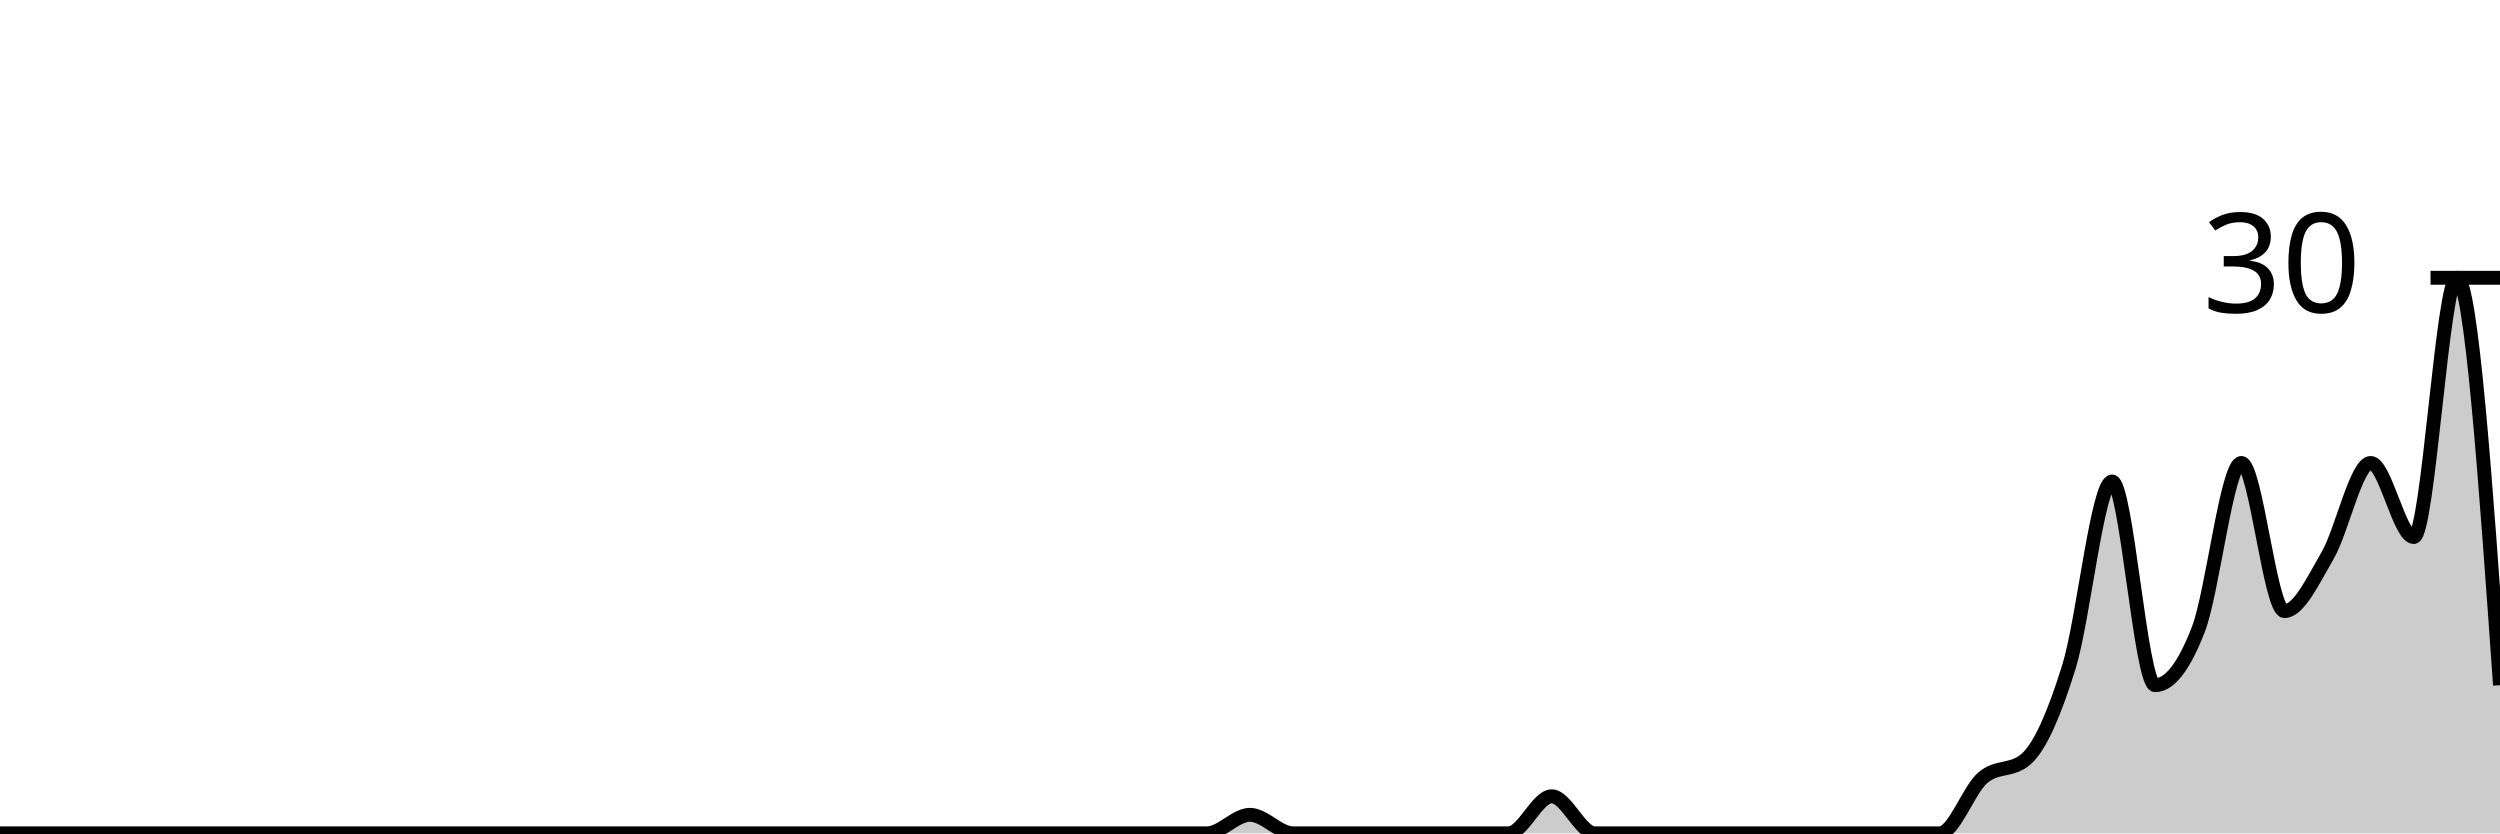
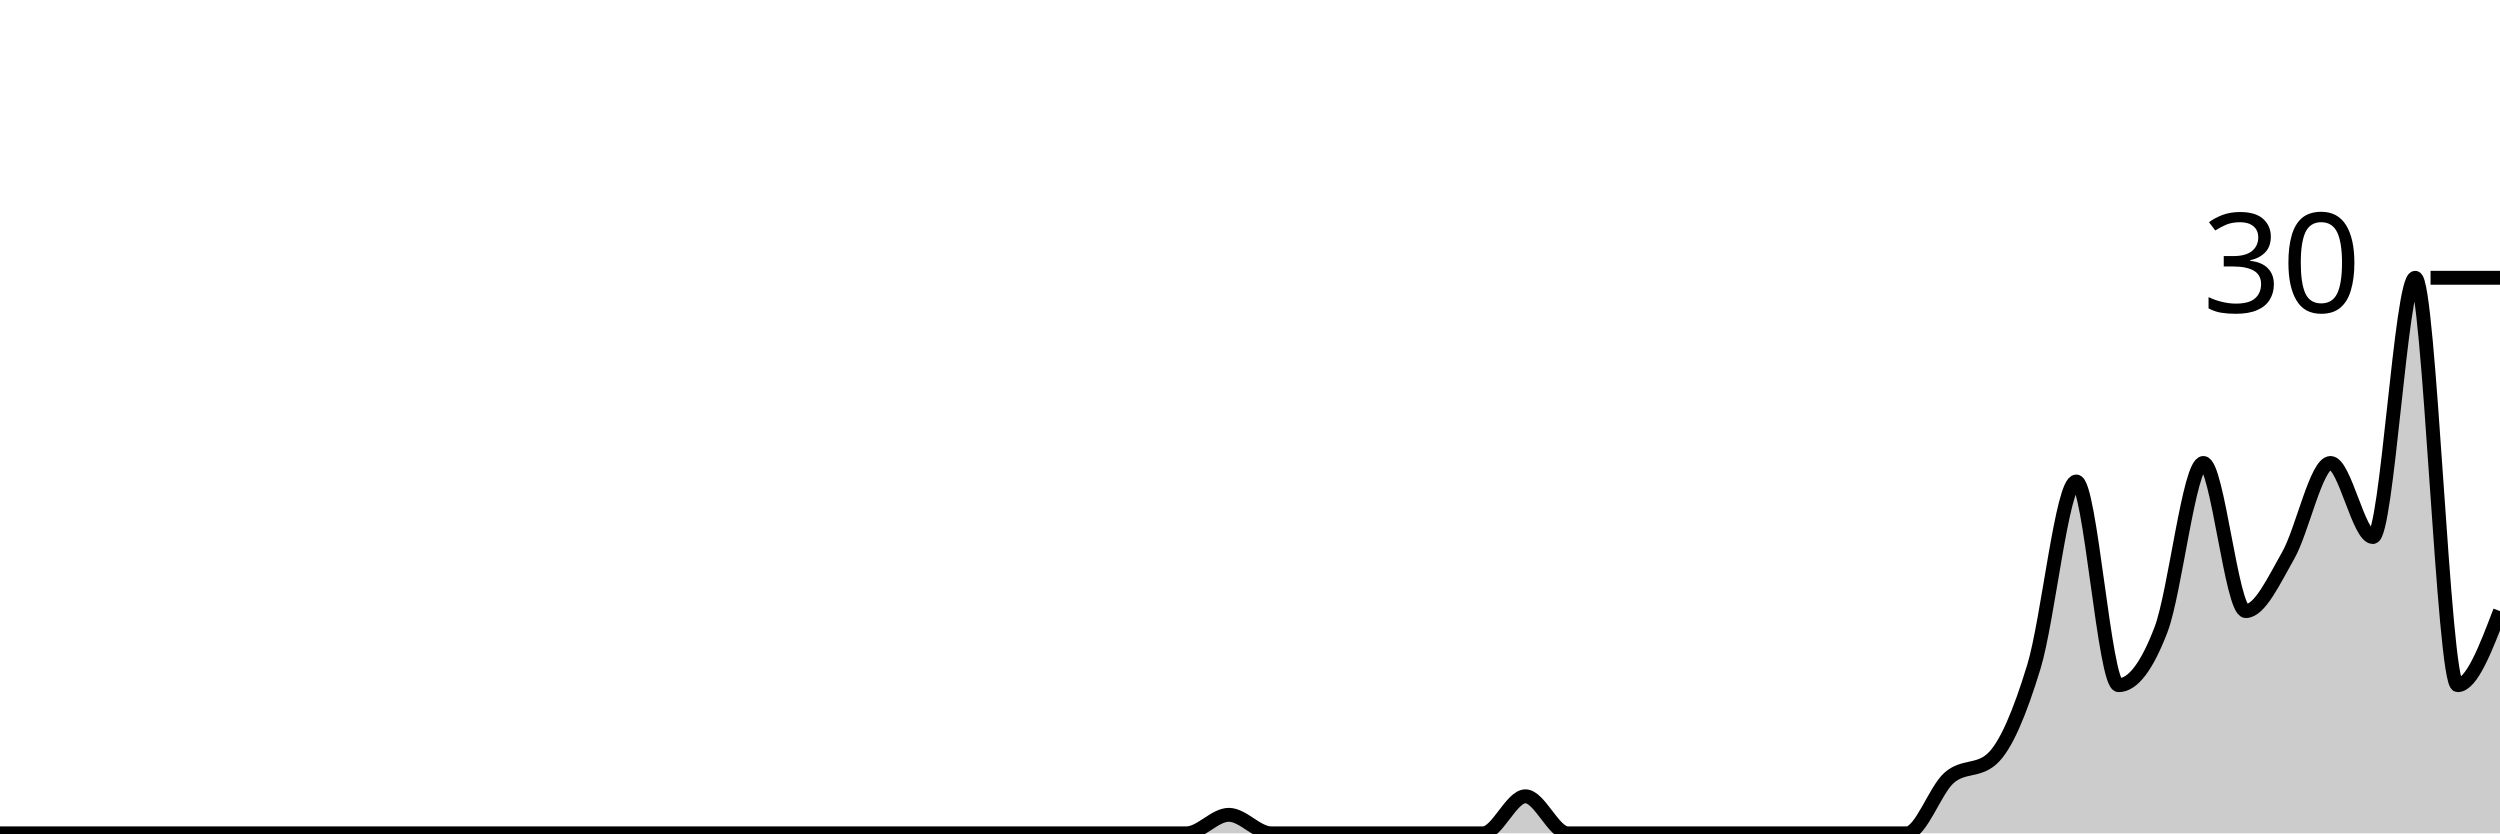
<svg xmlns="http://www.w3.org/2000/svg" viewBox="0 0 180 60">
  <g transform="translate(0,20)">
-     <path class="area" fill="rgba(0, 0, 0, 0.2)" d="M0,40C1.034,40,2.069,40,3.103,40C4.138,40,5.172,40,6.207,40C7.241,40,8.276,40,9.31,40C10.345,40,11.379,40,12.414,40C13.448,40,14.483,40,15.517,40C16.552,40,17.586,40,18.621,40C19.655,40,20.69,40,21.724,40C22.759,40,23.793,40,24.828,40C25.862,40,26.897,40,27.931,40C28.966,40,30,40,31.034,40C32.069,40,33.103,40,34.138,40C35.172,40,36.207,40,37.241,40C38.276,40,39.31,40,40.345,40C41.379,40,42.414,40,43.448,40C44.483,40,45.517,40,46.552,40C47.586,40,48.621,40,49.655,40C50.69,40,51.724,40,52.759,40C53.793,40,54.828,40,55.862,40C56.897,40,57.931,40,58.966,40C60,40,61.034,40,62.069,40C63.103,40,64.138,40,65.172,40C66.207,40,67.241,40,68.276,40C69.31,40,70.345,40,71.379,40C72.414,40,73.448,40,74.483,40C75.517,40,76.552,40,77.586,40C78.621,40,79.655,40,80.69,40C81.724,40,82.759,40,83.793,40C84.828,40,85.862,40,86.897,40C87.931,40,88.966,38.667,90,38.667C91.034,38.667,92.069,40,93.103,40C94.138,40,95.172,40,96.207,40C97.241,40,98.276,40,99.31,40C100.345,40,101.379,40,102.414,40C103.448,40,104.483,40,105.517,40C106.552,40,107.586,40,108.621,40C109.655,40,110.69,37.333,111.724,37.333C112.759,37.333,113.793,40,114.828,40C115.862,40,116.897,40,117.931,40C118.966,40,120,40,121.034,40C122.069,40,123.103,40,124.138,40C125.172,40,126.207,40,127.241,40C128.276,40,129.31,40,130.345,40C131.379,40,132.414,40,133.448,40C134.483,40,135.517,40,136.552,40C137.586,40,138.621,40,139.655,40C140.69,40,141.724,36.889,142.759,36C143.793,35.111,144.828,35.556,145.862,34.667C146.897,33.778,147.931,31.333,148.966,28C150,24.667,151.034,14.667,152.069,14.667C153.103,14.667,154.138,29.333,155.172,29.333C156.207,29.333,157.241,28,158.276,25.333C159.31,22.667,160.345,13.333,161.379,13.333C162.414,13.333,163.448,24,164.483,24C165.517,24,166.552,21.778,167.586,20C168.621,18.222,169.655,13.333,170.69,13.333C171.724,13.333,172.759,18.667,173.793,18.667C174.828,18.667,175.862,0,176.897,0C177.931,0,178.966,14.667,180,29.333L180,40C178.966,40,177.931,40,176.897,40C175.862,40,174.828,40,173.793,40C172.759,40,171.724,40,170.69,40C169.655,40,168.621,40,167.586,40C166.552,40,165.517,40,164.483,40C163.448,40,162.414,40,161.379,40C160.345,40,159.31,40,158.276,40C157.241,40,156.207,40,155.172,40C154.138,40,153.103,40,152.069,40C151.034,40,150,40,148.966,40C147.931,40,146.897,40,145.862,40C144.828,40,143.793,40,142.759,40C141.724,40,140.69,40,139.655,40C138.621,40,137.586,40,136.552,40C135.517,40,134.483,40,133.448,40C132.414,40,131.379,40,130.345,40C129.31,40,128.276,40,127.241,40C126.207,40,125.172,40,124.138,40C123.103,40,122.069,40,121.034,40C120,40,118.966,40,117.931,40C116.897,40,115.862,40,114.828,40C113.793,40,112.759,40,111.724,40C110.69,40,109.655,40,108.621,40C107.586,40,106.552,40,105.517,40C104.483,40,103.448,40,102.414,40C101.379,40,100.345,40,99.31,40C98.276,40,97.241,40,96.207,40C95.172,40,94.138,40,93.103,40C92.069,40,91.034,40,90,40C88.966,40,87.931,40,86.897,40C85.862,40,84.828,40,83.793,40C82.759,40,81.724,40,80.69,40C79.655,40,78.621,40,77.586,40C76.552,40,75.517,40,74.483,40C73.448,40,72.414,40,71.379,40C70.345,40,69.31,40,68.276,40C67.241,40,66.207,40,65.172,40C64.138,40,63.103,40,62.069,40C61.034,40,60,40,58.966,40C57.931,40,56.897,40,55.862,40C54.828,40,53.793,40,52.759,40C51.724,40,50.69,40,49.655,40C48.621,40,47.586,40,46.552,40C45.517,40,44.483,40,43.448,40C42.414,40,41.379,40,40.345,40C39.31,40,38.276,40,37.241,40C36.207,40,35.172,40,34.138,40C33.103,40,32.069,40,31.034,40C30,40,28.966,40,27.931,40C26.897,40,25.862,40,24.828,40C23.793,40,22.759,40,21.724,40C20.69,40,19.655,40,18.621,40C17.586,40,16.552,40,15.517,40C14.483,40,13.448,40,12.414,40C11.379,40,10.345,40,9.31,40C8.276,40,7.241,40,6.207,40C5.172,40,4.138,40,3.103,40C2.069,40,1.034,40,0,40Z" />
-     <path class="line" stroke="black" fill="none" d="M0,40C1.034,40,2.069,40,3.103,40C4.138,40,5.172,40,6.207,40C7.241,40,8.276,40,9.31,40C10.345,40,11.379,40,12.414,40C13.448,40,14.483,40,15.517,40C16.552,40,17.586,40,18.621,40C19.655,40,20.69,40,21.724,40C22.759,40,23.793,40,24.828,40C25.862,40,26.897,40,27.931,40C28.966,40,30,40,31.034,40C32.069,40,33.103,40,34.138,40C35.172,40,36.207,40,37.241,40C38.276,40,39.31,40,40.345,40C41.379,40,42.414,40,43.448,40C44.483,40,45.517,40,46.552,40C47.586,40,48.621,40,49.655,40C50.69,40,51.724,40,52.759,40C53.793,40,54.828,40,55.862,40C56.897,40,57.931,40,58.966,40C60,40,61.034,40,62.069,40C63.103,40,64.138,40,65.172,40C66.207,40,67.241,40,68.276,40C69.31,40,70.345,40,71.379,40C72.414,40,73.448,40,74.483,40C75.517,40,76.552,40,77.586,40C78.621,40,79.655,40,80.69,40C81.724,40,82.759,40,83.793,40C84.828,40,85.862,40,86.897,40C87.931,40,88.966,38.667,90,38.667C91.034,38.667,92.069,40,93.103,40C94.138,40,95.172,40,96.207,40C97.241,40,98.276,40,99.31,40C100.345,40,101.379,40,102.414,40C103.448,40,104.483,40,105.517,40C106.552,40,107.586,40,108.621,40C109.655,40,110.69,37.333,111.724,37.333C112.759,37.333,113.793,40,114.828,40C115.862,40,116.897,40,117.931,40C118.966,40,120,40,121.034,40C122.069,40,123.103,40,124.138,40C125.172,40,126.207,40,127.241,40C128.276,40,129.31,40,130.345,40C131.379,40,132.414,40,133.448,40C134.483,40,135.517,40,136.552,40C137.586,40,138.621,40,139.655,40C140.69,40,141.724,36.889,142.759,36C143.793,35.111,144.828,35.556,145.862,34.667C146.897,33.778,147.931,31.333,148.966,28C150,24.667,151.034,14.667,152.069,14.667C153.103,14.667,154.138,29.333,155.172,29.333C156.207,29.333,157.241,28,158.276,25.333C159.31,22.667,160.345,13.333,161.379,13.333C162.414,13.333,163.448,24,164.483,24C165.517,24,166.552,21.778,167.586,20C168.621,18.222,169.655,13.333,170.69,13.333C171.724,13.333,172.759,18.667,173.793,18.667C174.828,18.667,175.862,0,176.897,0C177.931,0,178.966,14.667,180,29.333" />
+     <path class="area" fill="rgba(0, 0, 0, 0.2)" d="M0,40C1.017,40,2.034,40,3.051,40C4.068,40,5.085,40,6.102,40C7.119,40,8.136,40,9.153,40C10.169,40,11.186,40,12.203,40C13.22,40,14.237,40,15.254,40C16.271,40,17.288,40,18.305,40C19.322,40,20.339,40,21.356,40C22.373,40,23.39,40,24.407,40C25.424,40,26.441,40,27.458,40C28.475,40,29.492,40,30.508,40C31.525,40,32.542,40,33.559,40C34.576,40,35.593,40,36.61,40C37.627,40,38.644,40,39.661,40C40.678,40,41.695,40,42.712,40C43.729,40,44.746,40,45.763,40C46.78,40,47.797,40,48.814,40C49.831,40,50.847,40,51.864,40C52.881,40,53.898,40,54.915,40C55.932,40,56.949,40,57.966,40C58.983,40,60,40,61.017,40C62.034,40,63.051,40,64.068,40C65.085,40,66.102,40,67.119,40C68.136,40,69.153,40,70.169,40C71.186,40,72.203,40,73.22,40C74.237,40,75.254,40,76.271,40C77.288,40,78.305,40,79.322,40C80.339,40,81.356,40,82.373,40C83.39,40,84.407,40,85.424,40C86.441,40,87.458,38.667,88.475,38.667C89.492,38.667,90.508,40,91.525,40C92.542,40,93.559,40,94.576,40C95.593,40,96.61,40,97.627,40C98.644,40,99.661,40,100.678,40C101.695,40,102.712,40,103.729,40C104.746,40,105.763,40,106.78,40C107.797,40,108.814,37.333,109.831,37.333C110.847,37.333,111.864,40,112.881,40C113.898,40,114.915,40,115.932,40C116.949,40,117.966,40,118.983,40C120,40,121.017,40,122.034,40C123.051,40,124.068,40,125.085,40C126.102,40,127.119,40,128.136,40C129.153,40,130.169,40,131.186,40C132.203,40,133.22,40,134.237,40C135.254,40,136.271,40,137.288,40C138.305,40,139.322,36.889,140.339,36C141.356,35.111,142.373,35.556,143.39,34.667C144.407,33.778,145.424,31.333,146.441,28C147.458,24.667,148.475,14.667,149.492,14.667C150.508,14.667,151.525,29.333,152.542,29.333C153.559,29.333,154.576,28,155.593,25.333C156.61,22.667,157.627,13.333,158.644,13.333C159.661,13.333,160.678,24,161.695,24C162.712,24,163.729,21.778,164.746,20C165.763,18.222,166.78,13.333,167.797,13.333C168.814,13.333,169.831,18.667,170.847,18.667C171.864,18.667,172.881,0,173.898,0C174.915,0,175.932,29.333,176.949,29.333C177.966,29.333,178.983,26.667,180,24L180,40C178.983,40,177.966,40,176.949,40C175.932,40,174.915,40,173.898,40C172.881,40,171.864,40,170.847,40C169.831,40,168.814,40,167.797,40C166.78,40,165.763,40,164.746,40C163.729,40,162.712,40,161.695,40C160.678,40,159.661,40,158.644,40C157.627,40,156.61,40,155.593,40C154.576,40,153.559,40,152.542,40C151.525,40,150.508,40,149.492,40C148.475,40,147.458,40,146.441,40C145.424,40,144.407,40,143.39,40C142.373,40,141.356,40,140.339,40C139.322,40,138.305,40,137.288,40C136.271,40,135.254,40,134.237,40C133.22,40,132.203,40,131.186,40C130.169,40,129.153,40,128.136,40C127.119,40,126.102,40,125.085,40C124.068,40,123.051,40,122.034,40C121.017,40,120,40,118.983,40C117.966,40,116.949,40,115.932,40C114.915,40,113.898,40,112.881,40C111.864,40,110.847,40,109.831,40C108.814,40,107.797,40,106.78,40C105.763,40,104.746,40,103.729,40C102.712,40,101.695,40,100.678,40C99.661,40,98.644,40,97.627,40C96.61,40,95.593,40,94.576,40C93.559,40,92.542,40,91.525,40C90.508,40,89.492,40,88.475,40C87.458,40,86.441,40,85.424,40C84.407,40,83.39,40,82.373,40C81.356,40,80.339,40,79.322,40C78.305,40,77.288,40,76.271,40C75.254,40,74.237,40,73.22,40C72.203,40,71.186,40,70.169,40C69.153,40,68.136,40,67.119,40C66.102,40,65.085,40,64.068,40C63.051,40,62.034,40,61.017,40C60,40,58.983,40,57.966,40C56.949,40,55.932,40,54.915,40C53.898,40,52.881,40,51.864,40C50.847,40,49.831,40,48.814,40C47.797,40,46.78,40,45.763,40C44.746,40,43.729,40,42.712,40C41.695,40,40.678,40,39.661,40C38.644,40,37.627,40,36.61,40C35.593,40,34.576,40,33.559,40C32.542,40,31.525,40,30.508,40C29.492,40,28.475,40,27.458,40C26.441,40,25.424,40,24.407,40C23.39,40,22.373,40,21.356,40C20.339,40,19.322,40,18.305,40C17.288,40,16.271,40,15.254,40C14.237,40,13.22,40,12.203,40C11.186,40,10.169,40,9.153,40C8.136,40,7.119,40,6.102,40C5.085,40,4.068,40,3.051,40C2.034,40,1.017,40,0,40Z" />
+     <path class="line" stroke="black" fill="none" d="M0,40C1.017,40,2.034,40,3.051,40C4.068,40,5.085,40,6.102,40C7.119,40,8.136,40,9.153,40C10.169,40,11.186,40,12.203,40C13.22,40,14.237,40,15.254,40C16.271,40,17.288,40,18.305,40C19.322,40,20.339,40,21.356,40C22.373,40,23.39,40,24.407,40C25.424,40,26.441,40,27.458,40C28.475,40,29.492,40,30.508,40C31.525,40,32.542,40,33.559,40C34.576,40,35.593,40,36.61,40C37.627,40,38.644,40,39.661,40C40.678,40,41.695,40,42.712,40C43.729,40,44.746,40,45.763,40C46.78,40,47.797,40,48.814,40C49.831,40,50.847,40,51.864,40C52.881,40,53.898,40,54.915,40C55.932,40,56.949,40,57.966,40C58.983,40,60,40,61.017,40C62.034,40,63.051,40,64.068,40C65.085,40,66.102,40,67.119,40C68.136,40,69.153,40,70.169,40C71.186,40,72.203,40,73.22,40C74.237,40,75.254,40,76.271,40C77.288,40,78.305,40,79.322,40C80.339,40,81.356,40,82.373,40C83.39,40,84.407,40,85.424,40C86.441,40,87.458,38.667,88.475,38.667C89.492,38.667,90.508,40,91.525,40C92.542,40,93.559,40,94.576,40C95.593,40,96.61,40,97.627,40C98.644,40,99.661,40,100.678,40C101.695,40,102.712,40,103.729,40C104.746,40,105.763,40,106.78,40C107.797,40,108.814,37.333,109.831,37.333C110.847,37.333,111.864,40,112.881,40C113.898,40,114.915,40,115.932,40C116.949,40,117.966,40,118.983,40C120,40,121.017,40,122.034,40C123.051,40,124.068,40,125.085,40C126.102,40,127.119,40,128.136,40C129.153,40,130.169,40,131.186,40C132.203,40,133.22,40,134.237,40C135.254,40,136.271,40,137.288,40C138.305,40,139.322,36.889,140.339,36C141.356,35.111,142.373,35.556,143.39,34.667C144.407,33.778,145.424,31.333,146.441,28C147.458,24.667,148.475,14.667,149.492,14.667C150.508,14.667,151.525,29.333,152.542,29.333C153.559,29.333,154.576,28,155.593,25.333C156.61,22.667,157.627,13.333,158.644,13.333C159.661,13.333,160.678,24,161.695,24C162.712,24,163.729,21.778,164.746,20C165.763,18.222,166.78,13.333,167.797,13.333C168.814,13.333,169.831,18.667,170.847,18.667C171.864,18.667,172.881,0,173.898,0C174.915,0,175.932,29.333,176.949,29.333C177.966,29.333,178.983,26.667,180,24" />
    <path class="axis-ceiling" stroke-width="1" stroke="black" fill="none" d="M175,0L180,0" />
    <text class="axis-ceiling-label" font-family="sans-serif" text-anchor="end" font-size="10px" x="170" y="2.5">30</text>
  </g>
</svg>
